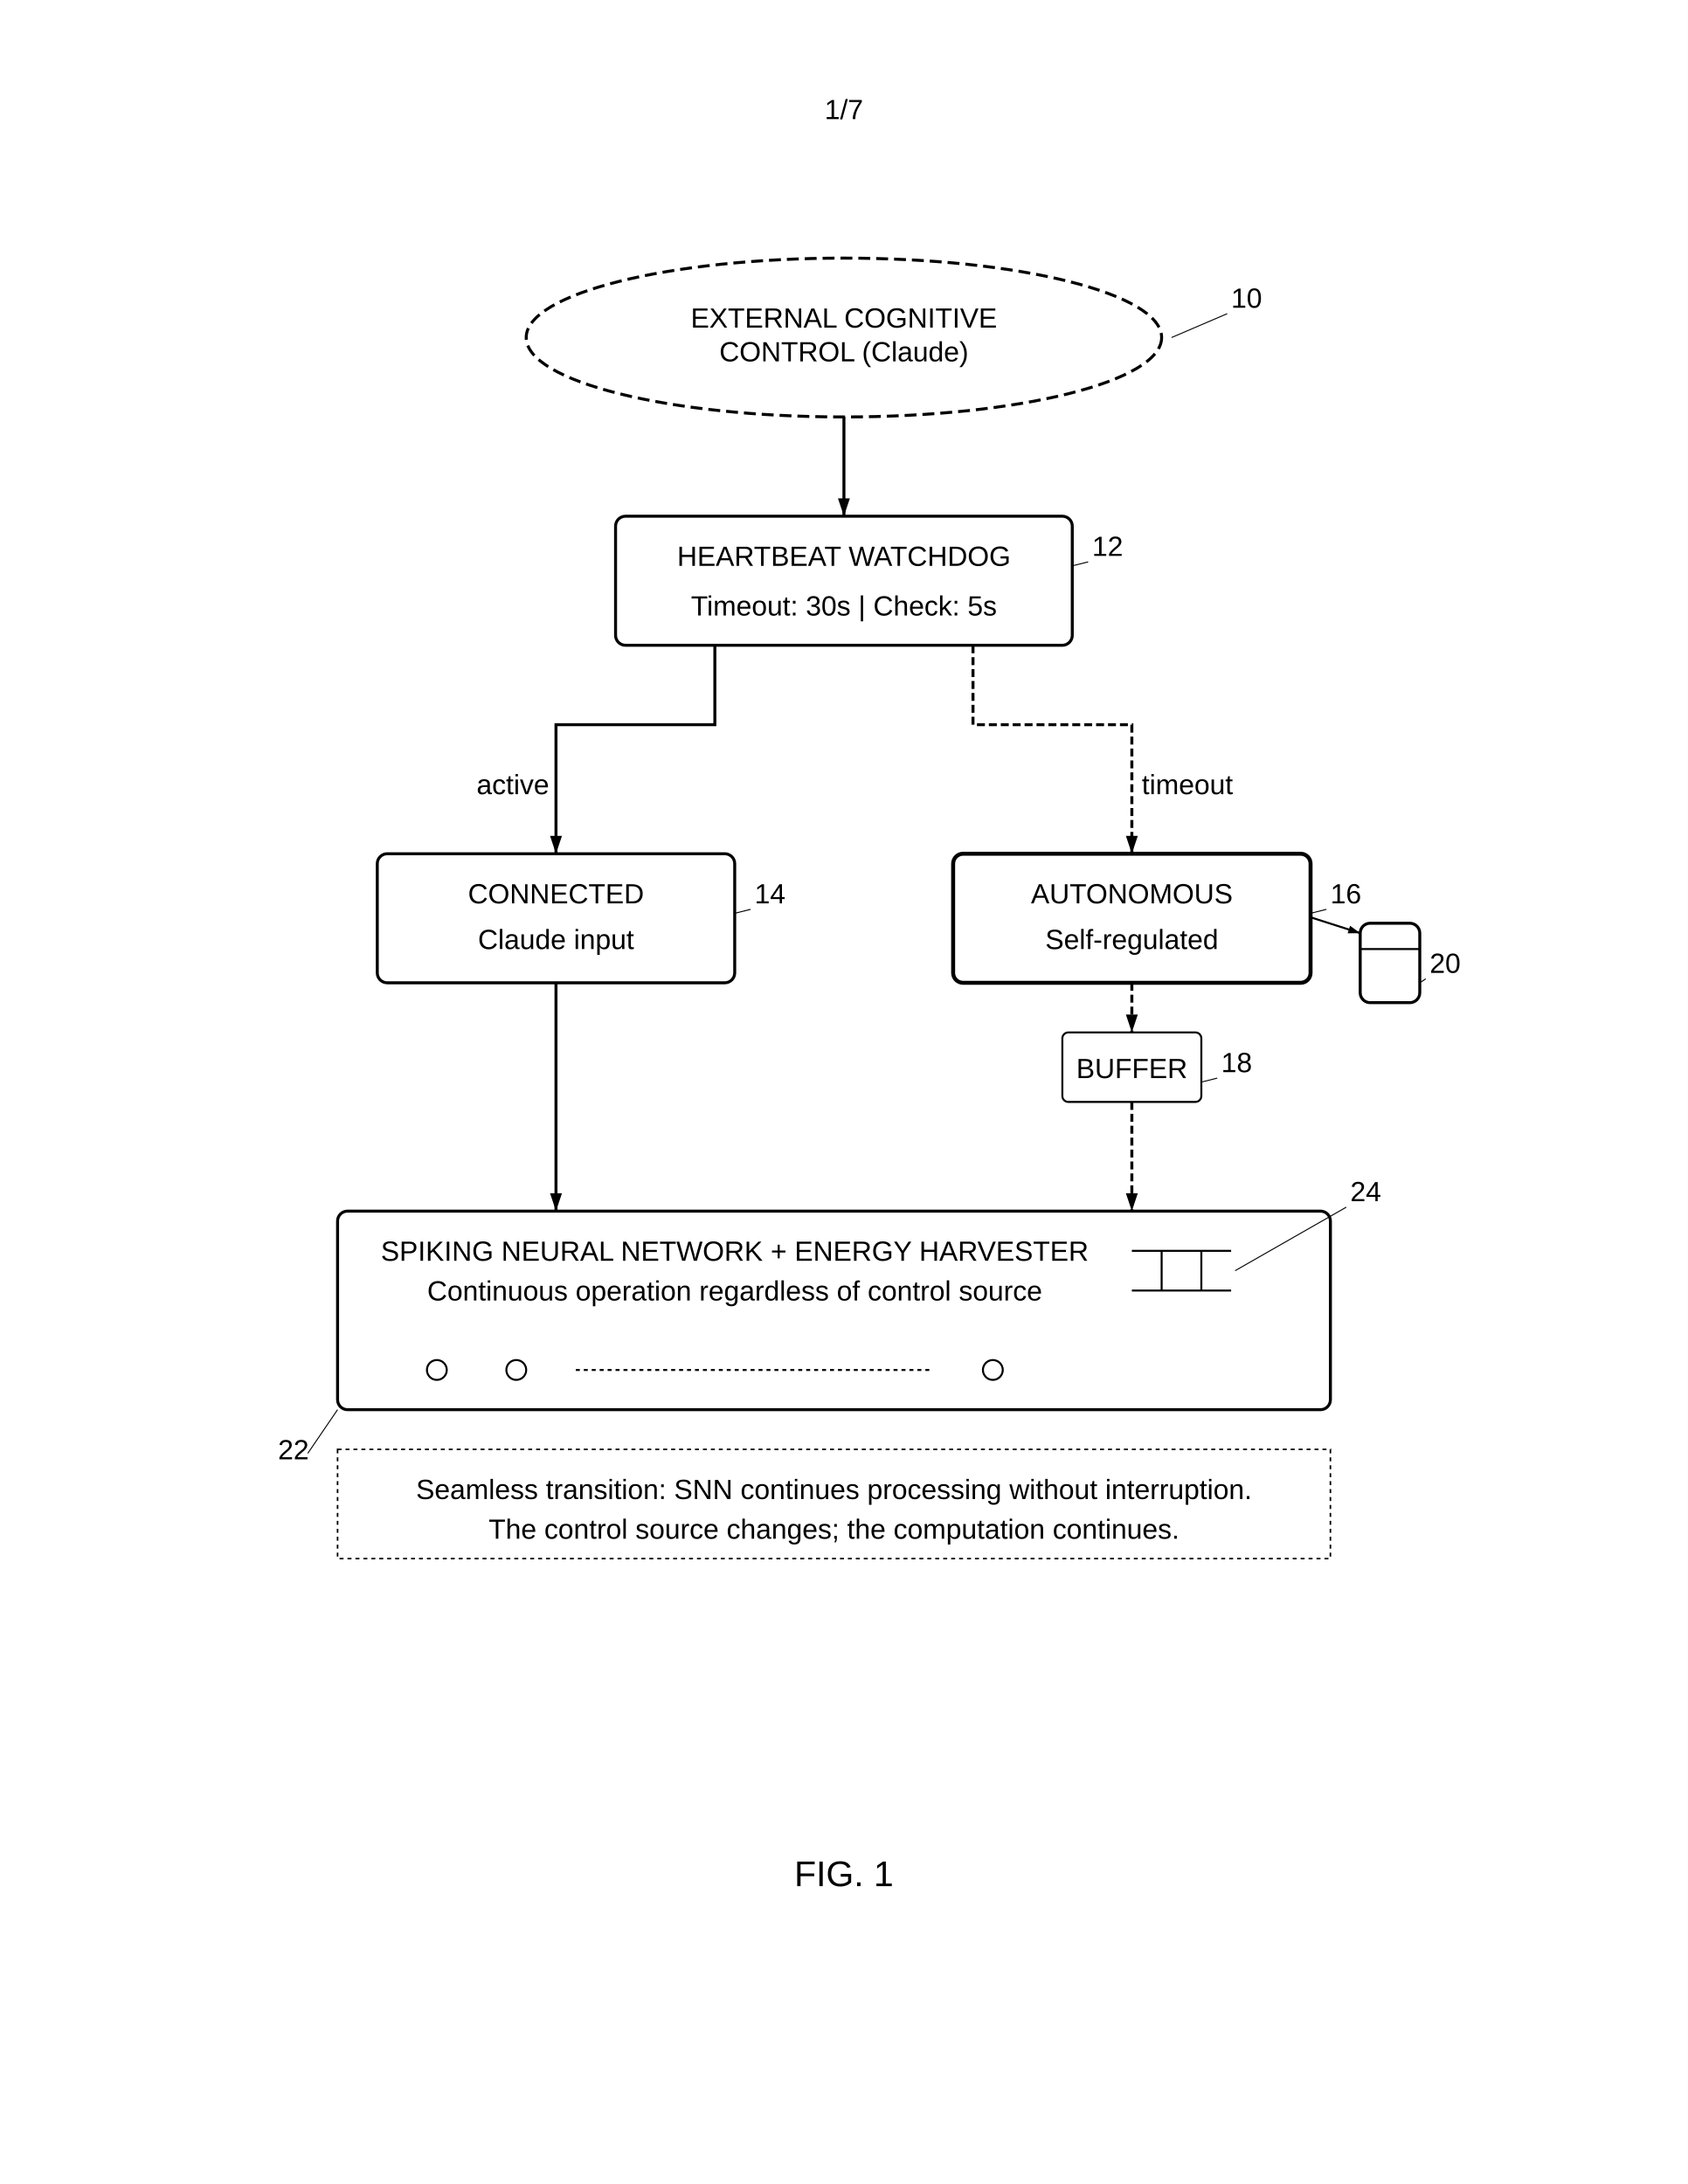
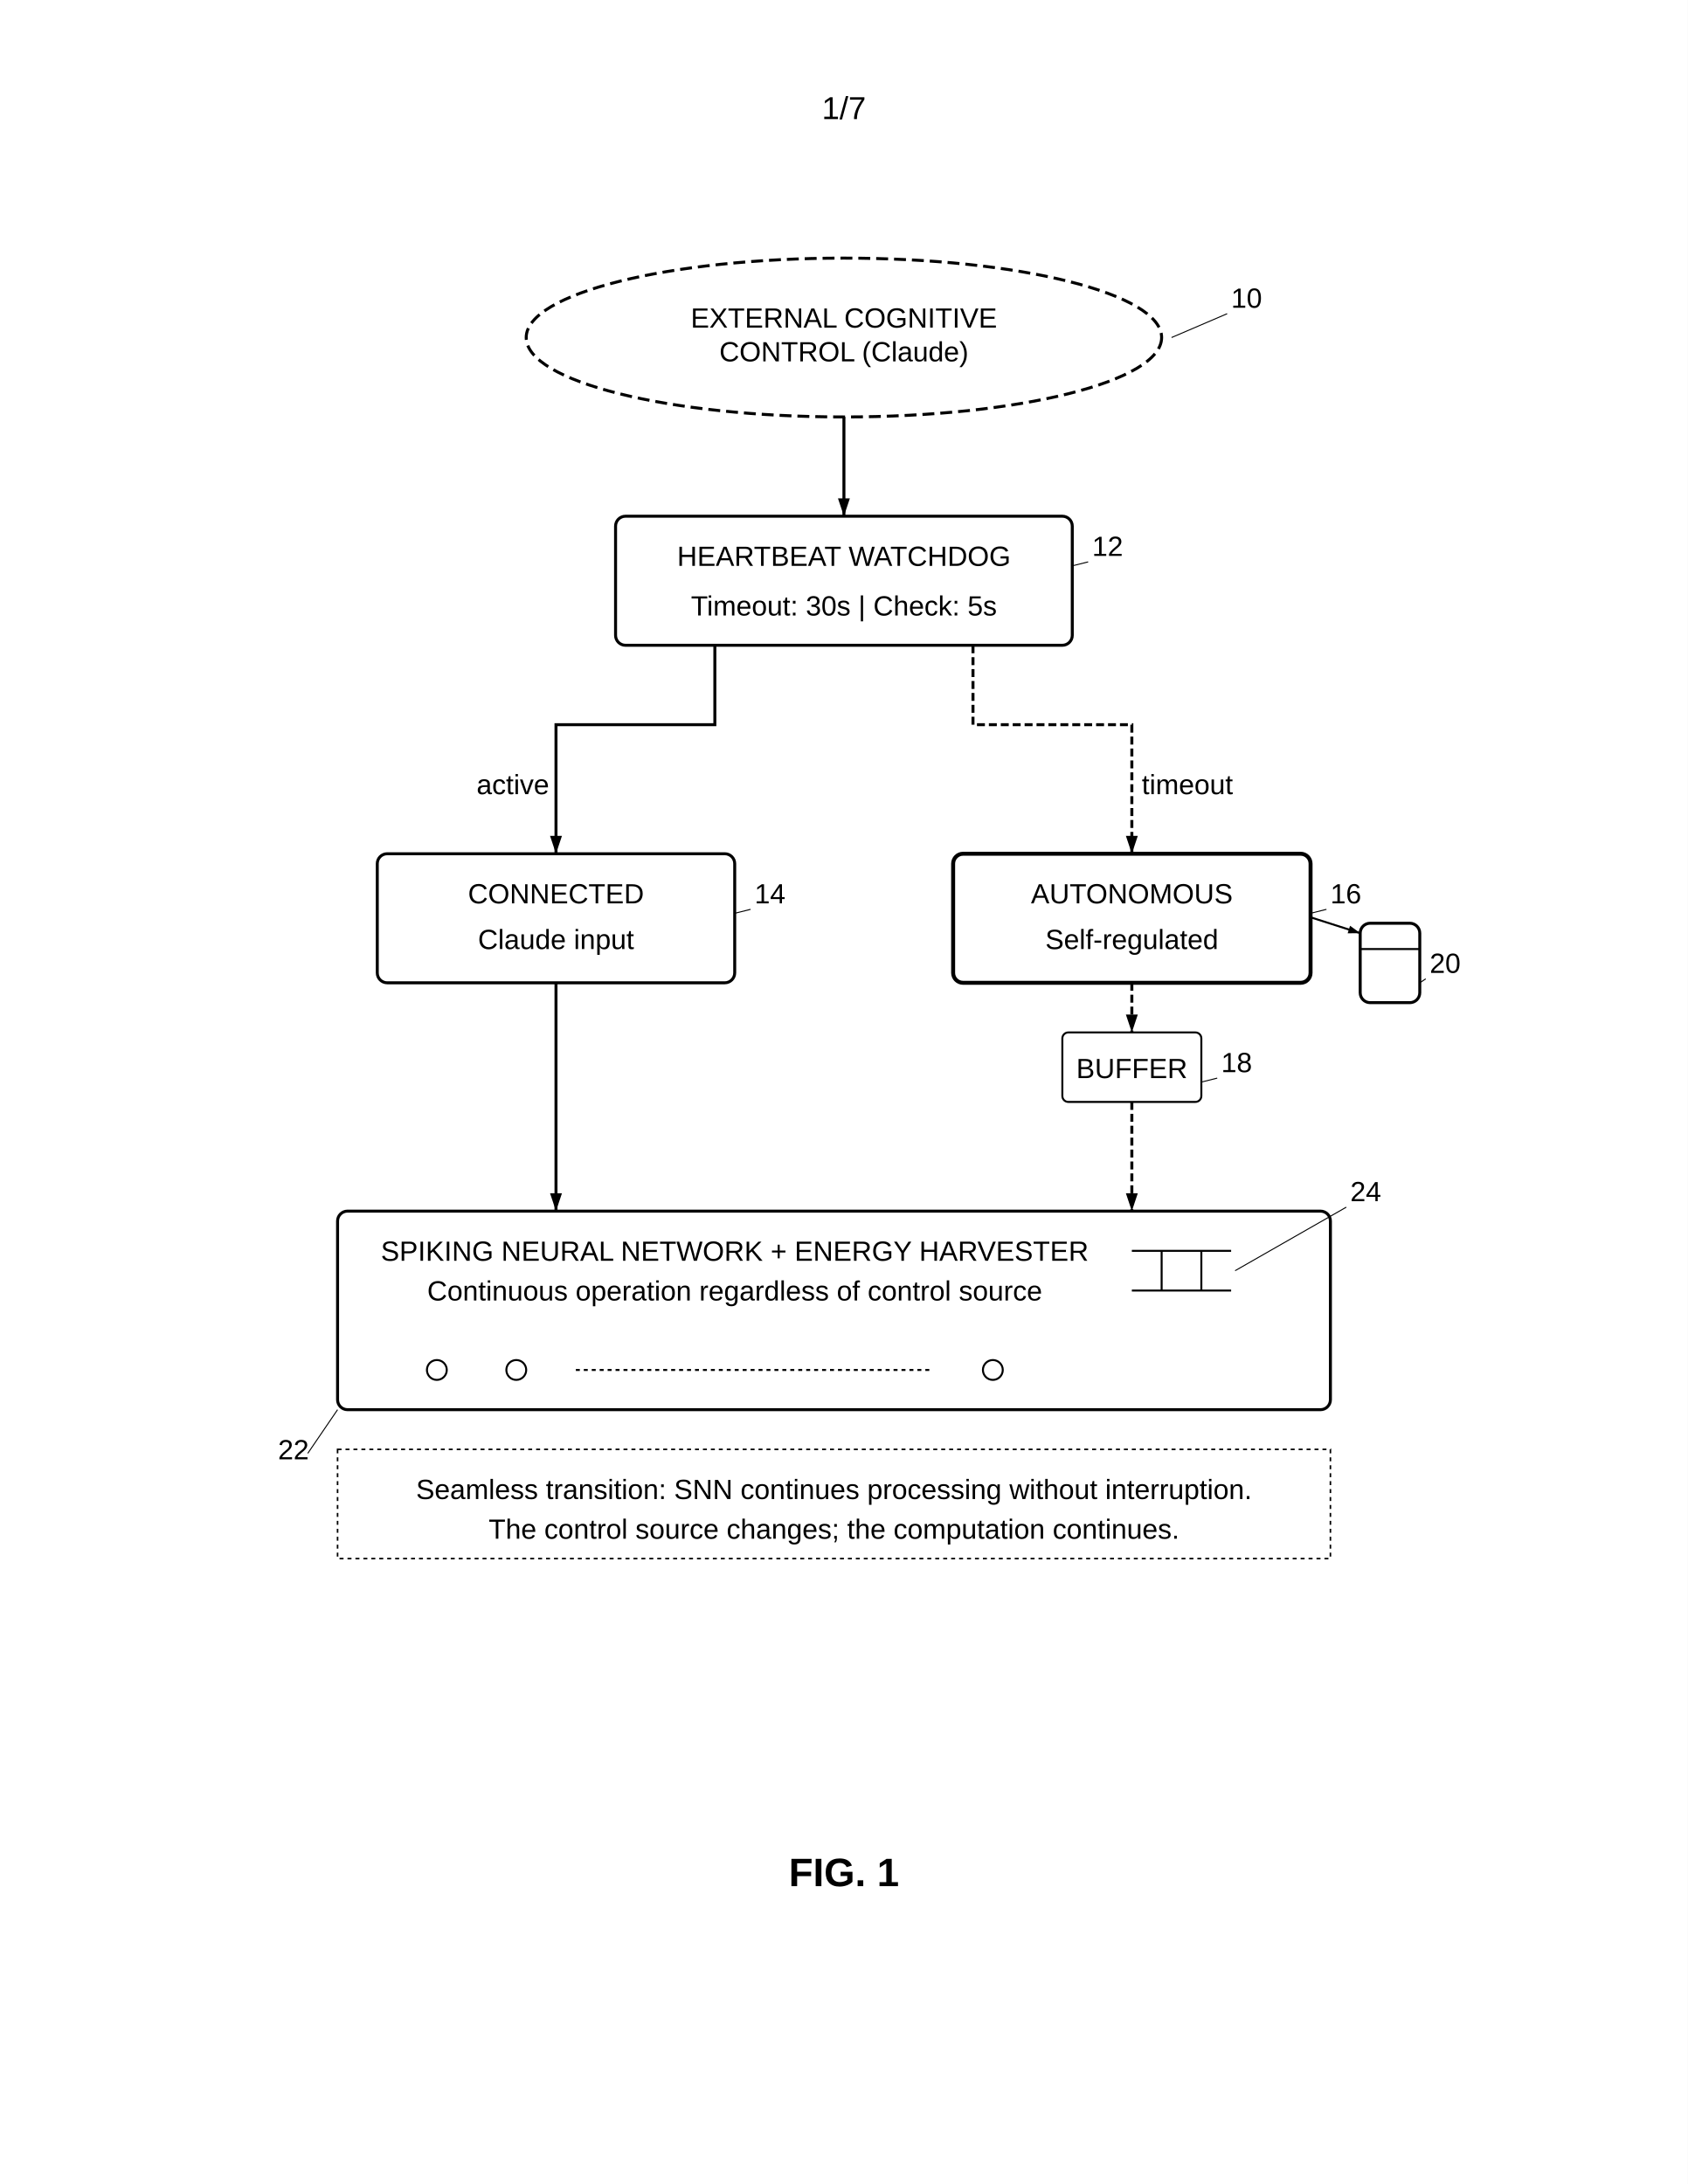
<svg xmlns="http://www.w3.org/2000/svg" width="8.5in" height="11in" viewBox="0 0 850 1100">
-   <rect width="100%" height="100%" fill="white" />
  <defs>
    <marker id="ah" markerWidth="6" markerHeight="4" refX="6" refY="2" orient="auto">
      <polygon points="0 0, 6 2, 0 4" fill="black" />
    </marker>
  </defs>
-   <text x="425" y="60" font-family="Arial" font-size="14" text-anchor="middle" fill="black">1/7</text>
+   <rect width="100%" height="100%" fill="white" />
+   <text x="425" y="60" font-family="Arial, sans-serif" font-size="16" text-anchor="middle" fill="black">1/7</text>
  <ellipse cx="425" cy="170" rx="160" ry="40" fill="none" stroke="black" stroke-width="1.5" stroke-dasharray="6,3" />
-   <text x="425" y="165" font-family="Arial" font-size="14" text-anchor="middle" fill="black">EXTERNAL COGNITIVE</text>
-   <text x="425" y="182" font-family="Arial" font-size="14" text-anchor="middle" fill="black">CONTROL (Claude)</text>
-   <text x="620" y="155" font-family="Arial" font-size="14" fill="black">10</text>
+   <text x="425" y="165" font-family="Arial, sans-serif" font-size="14" text-anchor="middle" fill="black">EXTERNAL COGNITIVE</text>
+   <text x="425" y="182" font-family="Arial, sans-serif" font-size="14" text-anchor="middle" fill="black">CONTROL (Claude)</text>
+   <text x="620" y="155" font-family="Arial, sans-serif" font-size="14" fill="black">10</text>
  <line x1="618" y1="158" x2="590" y2="170" stroke="black" stroke-width="0.5" />
  <line x1="425" y1="210" x2="425" y2="260" stroke="black" stroke-width="1.5" marker-end="url(#ah)" />
  <rect x="310" y="260" width="230" height="65" rx="5" fill="none" stroke="black" stroke-width="1.5" />
-   <text x="425" y="285" font-family="Arial" font-size="14" text-anchor="middle" fill="black">HEARTBEAT WATCHDOG</text>
-   <text x="425" y="310" font-family="Arial" font-size="14" text-anchor="middle" fill="black">Timeout: 30s | Check: 5s</text>
-   <text x="550" y="280" font-family="Arial" font-size="14" fill="black">12</text>
+   <text x="425" y="285" font-family="Arial, sans-serif" font-size="14" text-anchor="middle" fill="black">HEARTBEAT WATCHDOG</text>
+   <text x="425" y="310" font-family="Arial, sans-serif" font-size="14" text-anchor="middle" fill="black">Timeout: 30s | Check: 5s</text>
+   <text x="550" y="280" font-family="Arial, sans-serif" font-size="14" fill="black">12</text>
  <line x1="548" y1="283" x2="540" y2="285" stroke="black" stroke-width="0.5" />
  <path d="M360 325 L360 365 L280 365 L280 430" stroke="black" stroke-width="1.5" fill="none" marker-end="url(#ah)" />
-   <text x="240" y="400" font-family="Arial" font-size="14" fill="black">active</text>
+   <text x="240" y="400" font-family="Arial, sans-serif" font-size="14" fill="black">active</text>
  <path d="M490 325 L490 365 L570 365 L570 430" stroke="black" stroke-width="1.5" stroke-dasharray="4,2" fill="none" marker-end="url(#ah)" />
-   <text x="575" y="400" font-family="Arial" font-size="14" fill="black">timeout</text>
+   <text x="575" y="400" font-family="Arial, sans-serif" font-size="14" fill="black">timeout</text>
  <rect x="190" y="430" width="180" height="65" rx="5" fill="none" stroke="black" stroke-width="1.5" />
-   <text x="280" y="455" font-family="Arial" font-size="14" text-anchor="middle" fill="black">CONNECTED</text>
-   <text x="280" y="478" font-family="Arial" font-size="14" text-anchor="middle" fill="black">Claude input</text>
-   <text x="380" y="455" font-family="Arial" font-size="14" fill="black">14</text>
+   <text x="280" y="455" font-family="Arial, sans-serif" font-size="14" text-anchor="middle" fill="black">CONNECTED</text>
+   <text x="280" y="478" font-family="Arial, sans-serif" font-size="14" text-anchor="middle" fill="black">Claude input</text>
+   <text x="380" y="455" font-family="Arial, sans-serif" font-size="14" fill="black">14</text>
  <line x1="378" y1="458" x2="370" y2="460" stroke="black" stroke-width="0.5" />
  <rect x="480" y="430" width="180" height="65" rx="5" fill="none" stroke="black" stroke-width="2" />
-   <text x="570" y="455" font-family="Arial" font-size="14" text-anchor="middle" fill="black">AUTONOMOUS</text>
-   <text x="570" y="478" font-family="Arial" font-size="14" text-anchor="middle" fill="black">Self-regulated</text>
-   <text x="670" y="455" font-family="Arial" font-size="14" fill="black">16</text>
+   <text x="570" y="455" font-family="Arial, sans-serif" font-size="14" text-anchor="middle" fill="black">AUTONOMOUS</text>
+   <text x="570" y="478" font-family="Arial, sans-serif" font-size="14" text-anchor="middle" fill="black">Self-regulated</text>
+   <text x="670" y="455" font-family="Arial, sans-serif" font-size="14" fill="black">16</text>
  <line x1="668" y1="458" x2="660" y2="460" stroke="black" stroke-width="0.5" />
  <line x1="280" y1="495" x2="280" y2="610" stroke="black" stroke-width="1.5" marker-end="url(#ah)" />
  <path d="M570 495 L570 520" stroke="black" stroke-width="1.5" stroke-dasharray="4,2" marker-end="url(#ah)" />
  <rect x="535" y="520" width="70" height="35" rx="3" fill="none" stroke="black" stroke-width="1" />
-   <text x="570" y="543" font-family="Arial" font-size="14" text-anchor="middle" fill="black">BUFFER</text>
-   <text x="615" y="540" font-family="Arial" font-size="14" fill="black">18</text>
+   <text x="570" y="543" font-family="Arial, sans-serif" font-size="14" text-anchor="middle" fill="black">BUFFER</text>
+   <text x="615" y="540" font-family="Arial, sans-serif" font-size="14" fill="black">18</text>
  <line x1="613" y1="543" x2="605" y2="545" stroke="black" stroke-width="0.5" />
  <path d="M570 555 L570 610" stroke="black" stroke-width="1.5" stroke-dasharray="4,2" marker-end="url(#ah)" />
  <rect x="685" y="465" width="30" height="40" rx="5" fill="none" stroke="black" stroke-width="1.5" />
  <line x1="685" y1="478" x2="715" y2="478" stroke="black" stroke-width="1" />
-   <text x="720" y="490" font-family="Arial" font-size="14" fill="black">20</text>
+   <text x="720" y="490" font-family="Arial, sans-serif" font-size="14" fill="black">20</text>
  <line x1="718" y1="493" x2="715" y2="495" stroke="black" stroke-width="0.5" />
  <line x1="660" y1="462" x2="685" y2="470" stroke="black" stroke-width="1" marker-end="url(#ah)" />
  <rect x="170" y="610" width="500" height="100" rx="5" fill="none" stroke="black" stroke-width="1.5" />
-   <text x="370" y="635" font-family="Arial" font-size="14" text-anchor="middle" fill="black">SPIKING NEURAL NETWORK + ENERGY HARVESTER</text>
-   <text x="370" y="655" font-family="Arial" font-size="14" text-anchor="middle" fill="black">Continuous operation regardless of control source</text>
+   <text x="370" y="635" font-family="Arial, sans-serif" font-size="14" text-anchor="middle" fill="black">SPIKING NEURAL NETWORK + ENERGY HARVESTER</text>
+   <text x="370" y="655" font-family="Arial, sans-serif" font-size="14" text-anchor="middle" fill="black">Continuous operation regardless of control source</text>
  <circle cx="220" cy="690" r="5" fill="none" stroke="black" stroke-width="1" />
  <circle cx="260" cy="690" r="5" fill="none" stroke="black" stroke-width="1" />
  <circle cx="500" cy="690" r="5" fill="none" stroke="black" stroke-width="1" />
  <path d="M290 690 L470 690" stroke="black" stroke-width="1" stroke-dasharray="2,2" />
-   <text x="140" y="735" font-family="Arial" font-size="14" fill="black">22</text>
+   <text x="140" y="735" font-family="Arial, sans-serif" font-size="14" fill="black">22</text>
  <line x1="155" y1="732" x2="170" y2="710" stroke="black" stroke-width="0.5" />
  <path d="M570 630 L620 630 M570 650 L620 650 M585 630 L585 650 M605 630 L605 650" stroke="black" stroke-width="1" />
-   <text x="680" y="605" font-family="Arial" font-size="14" fill="black">24</text>
+   <text x="680" y="605" font-family="Arial, sans-serif" font-size="14" fill="black">24</text>
  <line x1="678" y1="608" x2="622" y2="640" stroke="black" stroke-width="0.5" />
  <rect x="170" y="730" width="500" height="55" fill="none" stroke="black" stroke-width="0.8" stroke-dasharray="2,2" />
-   <text x="420" y="755" font-family="Arial" font-size="14" text-anchor="middle" fill="black">Seamless transition: SNN continues processing without interruption.</text>
-   <text x="420" y="775" font-family="Arial" font-size="14" text-anchor="middle" fill="black">The control source changes; the computation continues.</text>
-   <text x="425" y="950" font-family="Arial" font-size="18" text-anchor="middle" fill="black">FIG. 1</text>
+   <text x="420" y="755" font-family="Arial, sans-serif" font-size="14" text-anchor="middle" fill="black">Seamless transition: SNN continues processing without interruption.</text>
+   <text x="420" y="775" font-family="Arial, sans-serif" font-size="14" text-anchor="middle" fill="black">The control source changes; the computation continues.</text>
+   <text x="425" y="950" font-family="Arial, sans-serif" font-size="20" font-weight="bold" text-anchor="middle" fill="black">FIG. 1</text>
</svg>
